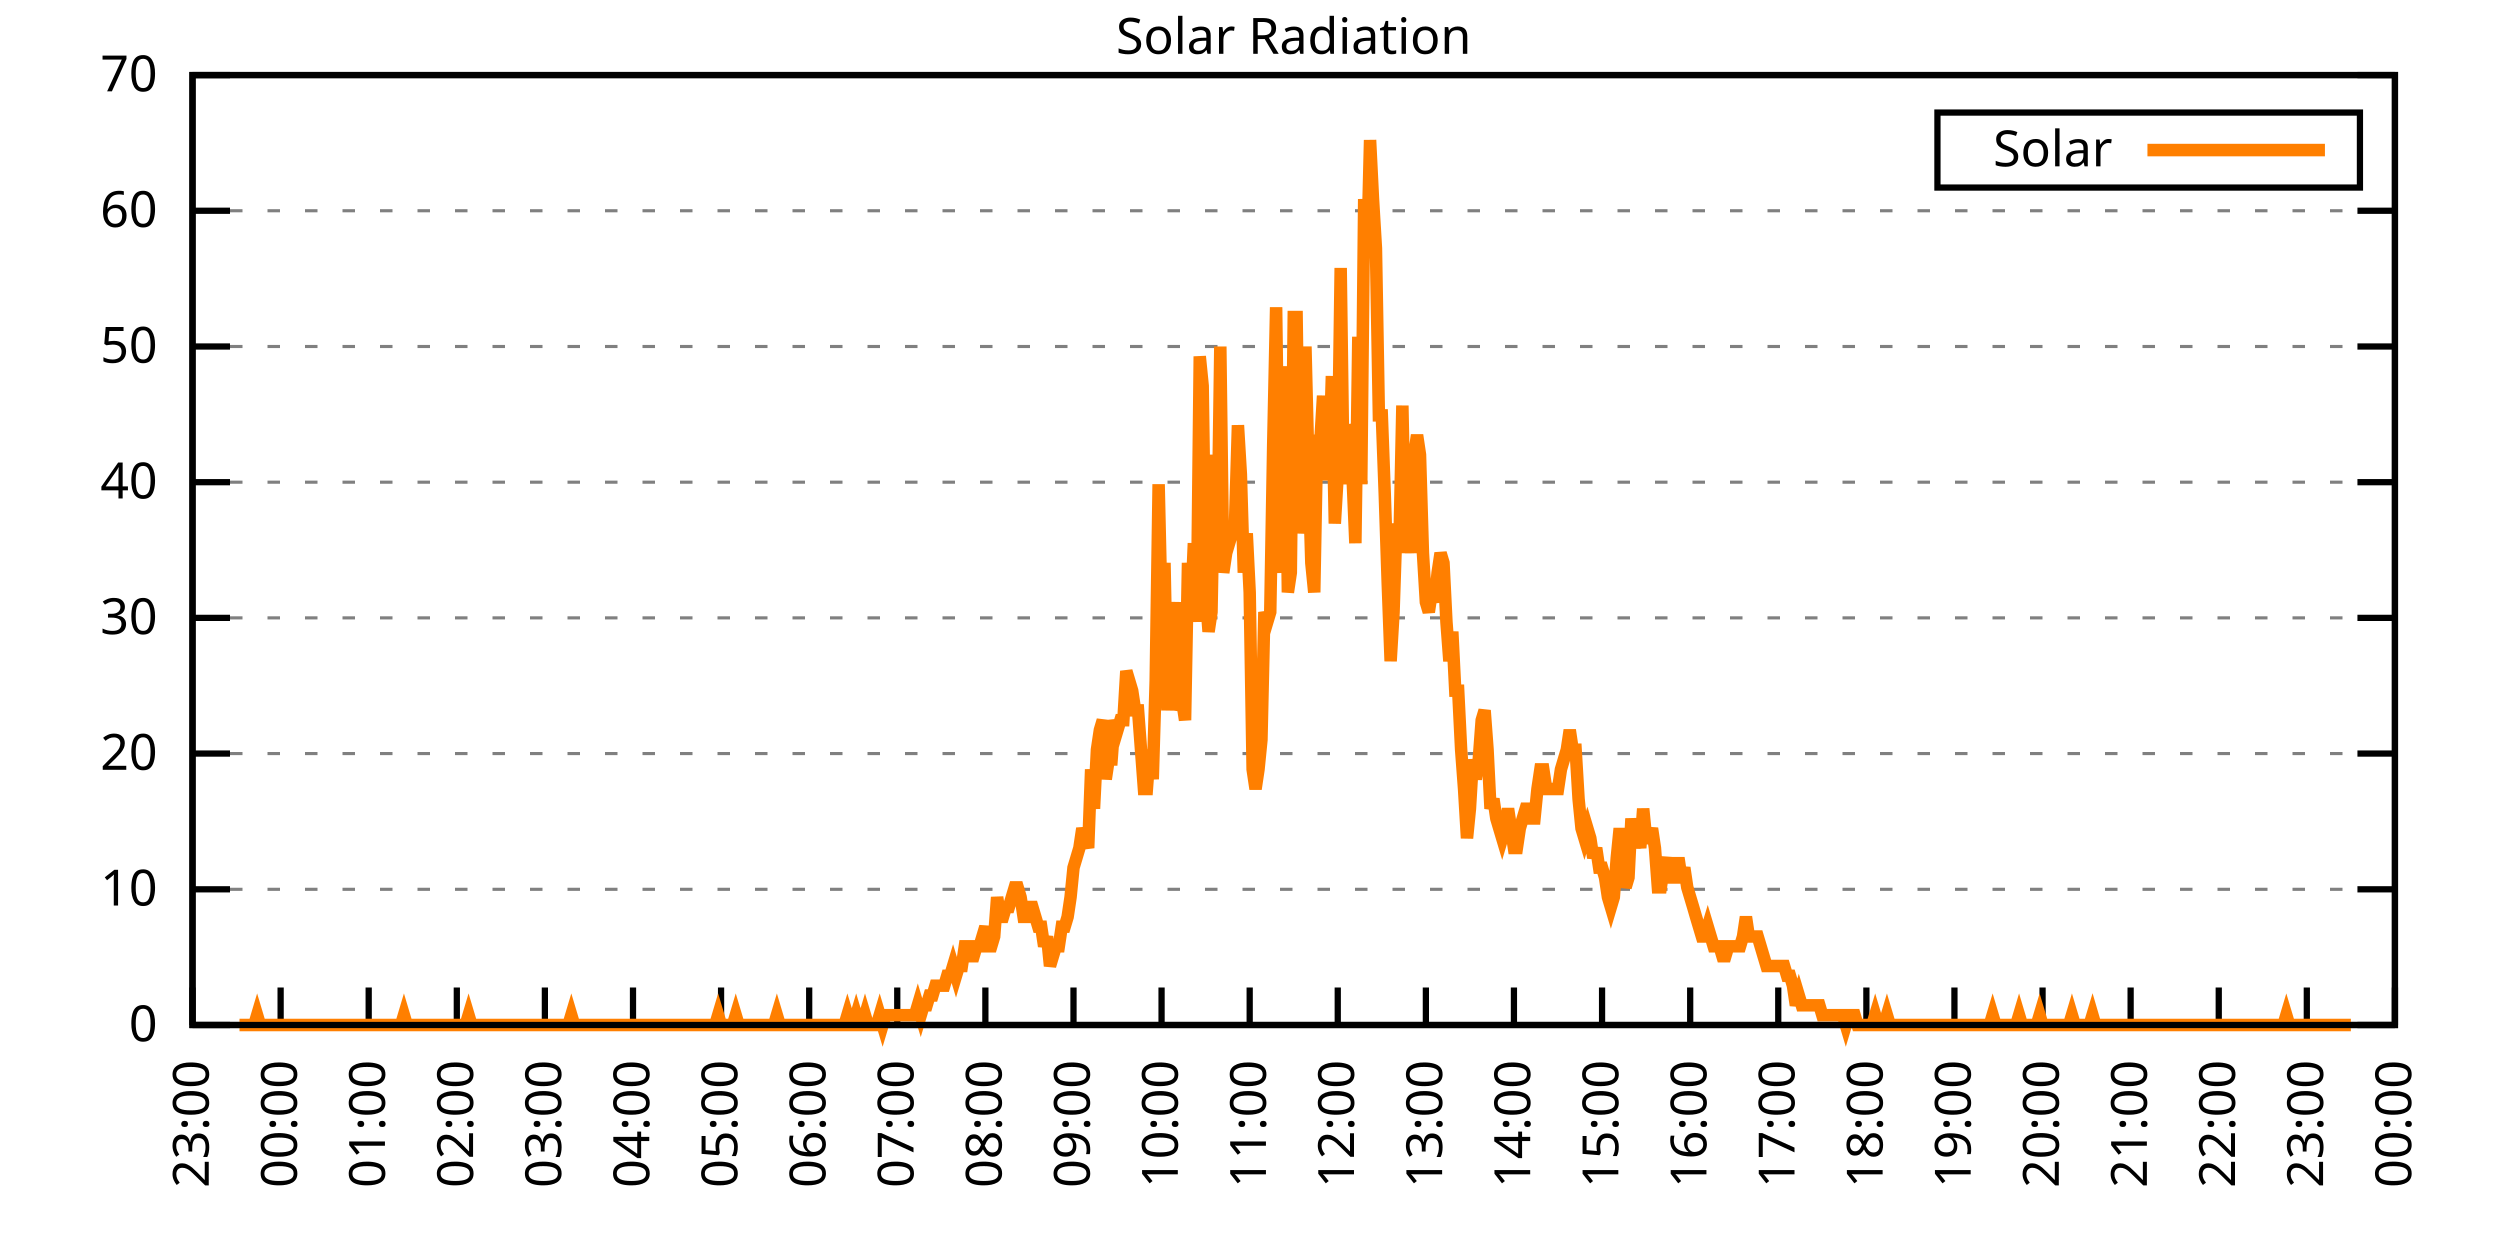
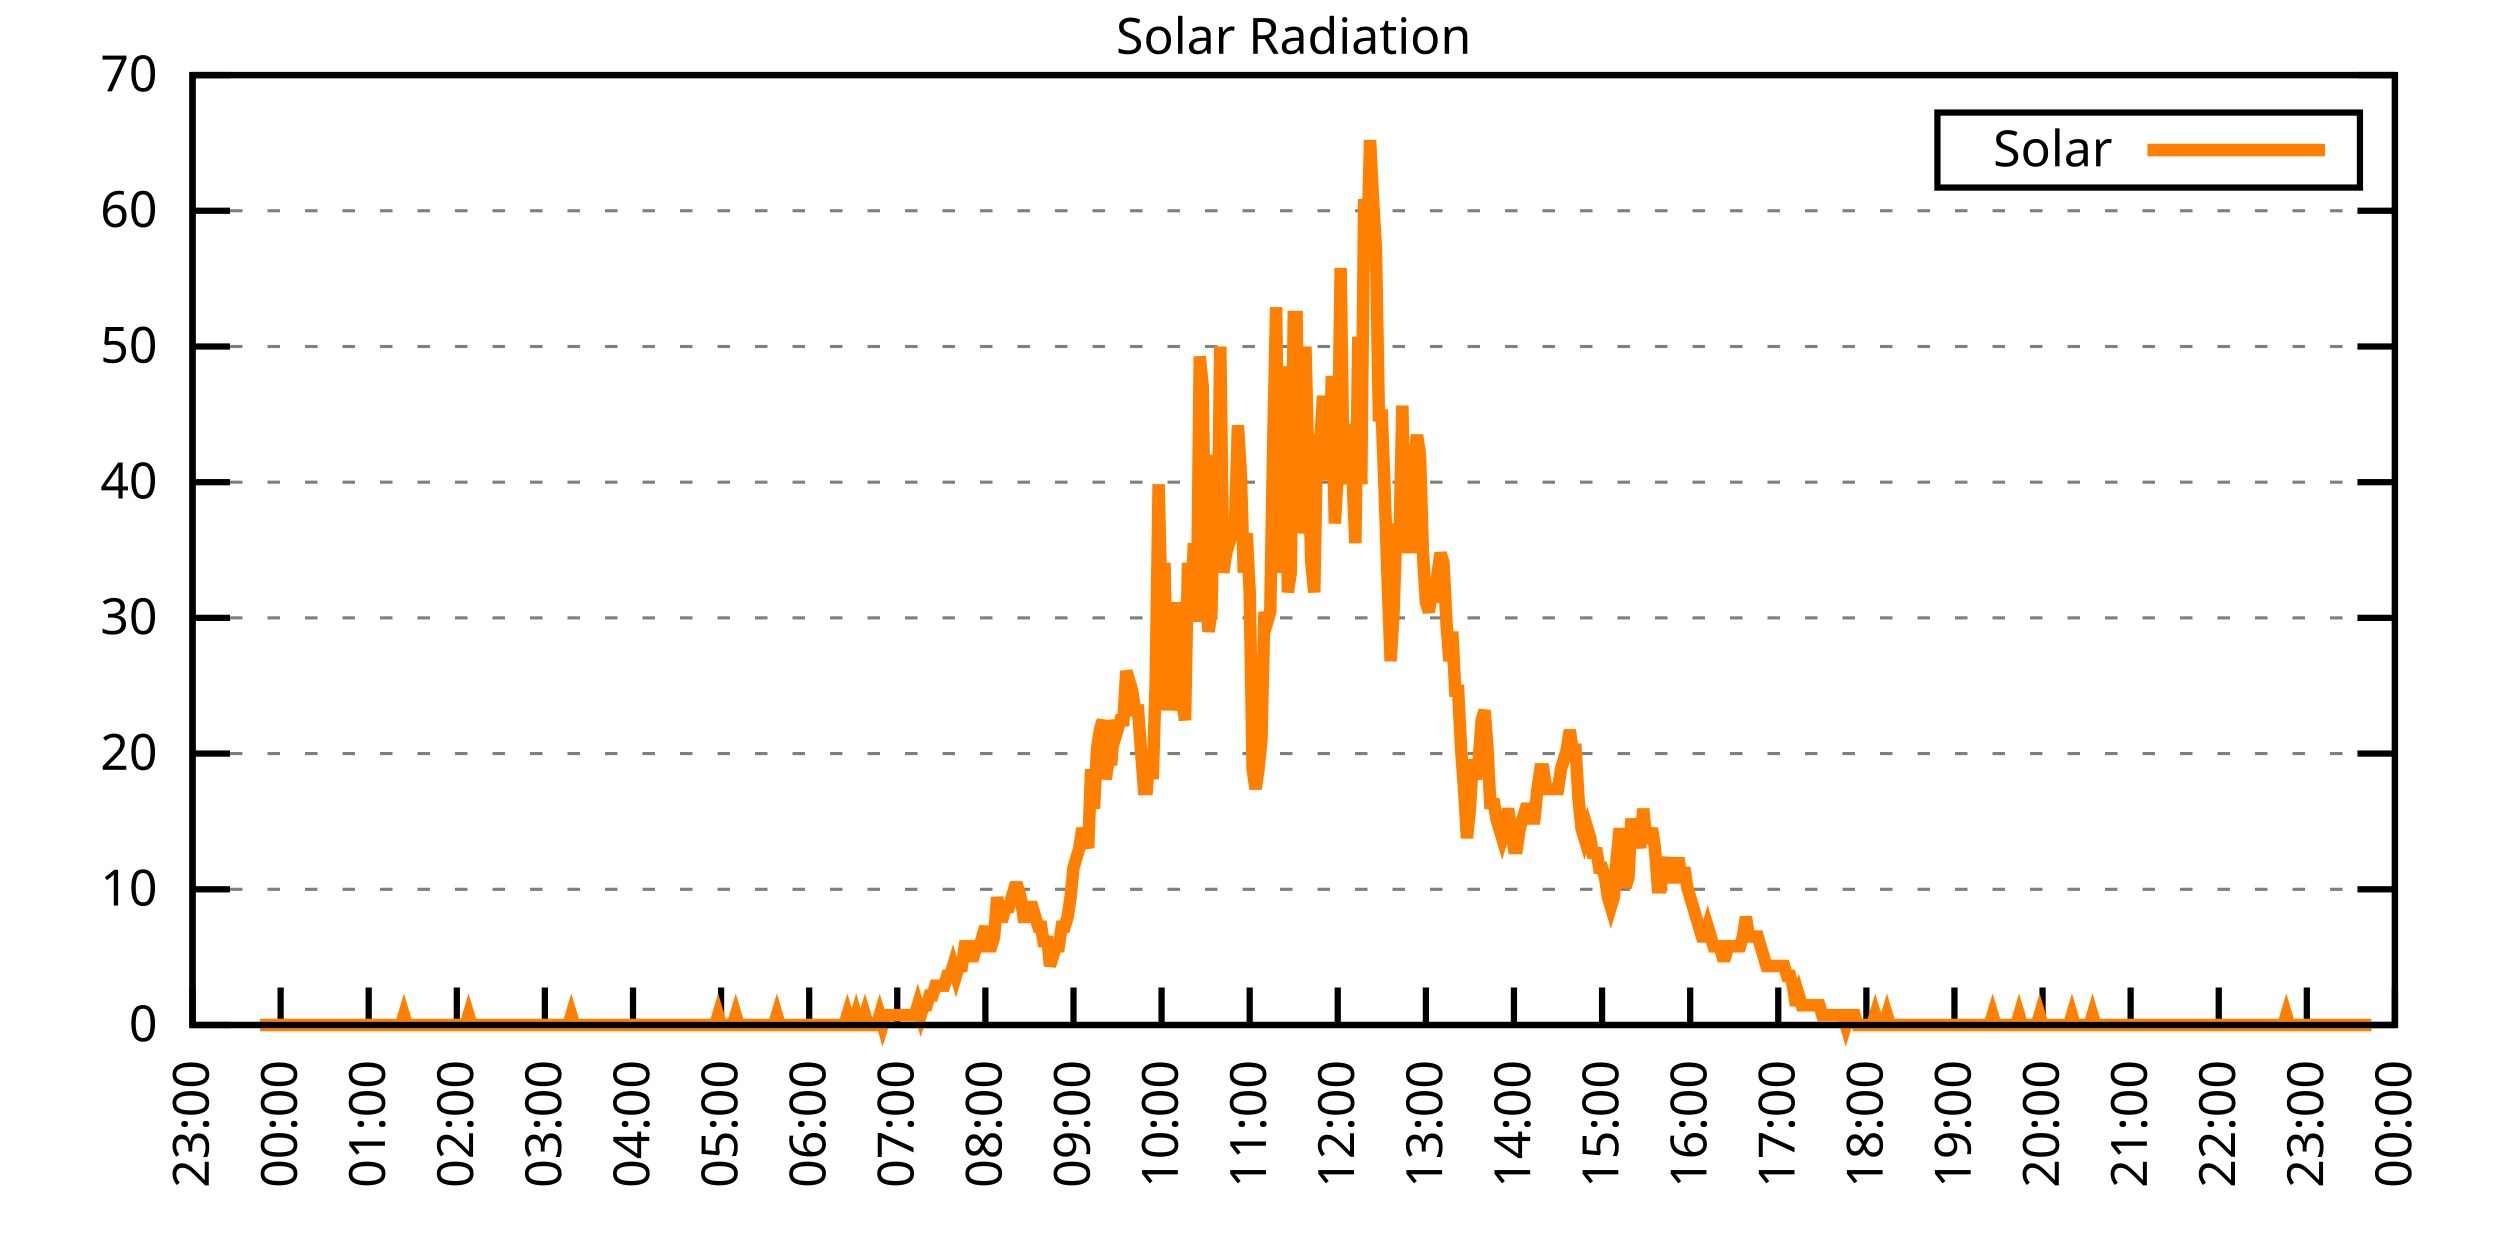
<svg xmlns="http://www.w3.org/2000/svg" xmlns:xlink="http://www.w3.org/1999/xlink" width="400" height="200" viewBox="0 0 400 200">
  <g id="gnuplot_canvas">
    <rect x="0" y="0" width="400" height="200" fill="none" />
    <defs>
      <circle id="gpDot" r="0.5" stroke-width="0.5" stroke="currentColor" />
      <path id="gpPt0" stroke-width="0.333" stroke="currentColor" d="M-1,0 h2 M0,-1 v2" />
      <path id="gpPt1" stroke-width="0.333" stroke="currentColor" d="M-1,-1 L1,1 M1,-1 L-1,1" />
      <path id="gpPt2" stroke-width="0.333" stroke="currentColor" d="M-1,0 L1,0 M0,-1 L0,1 M-1,-1 L1,1 M-1,1 L1,-1" />
      <rect id="gpPt3" stroke-width="0.333" stroke="currentColor" x="-1" y="-1" width="2" height="2" />
      <rect id="gpPt4" stroke-width="0.333" stroke="currentColor" fill="currentColor" x="-1" y="-1" width="2" height="2" />
      <circle id="gpPt5" stroke-width="0.333" stroke="currentColor" cx="0" cy="0" r="1" />
      <use xlink:href="#gpPt5" id="gpPt6" fill="currentColor" stroke="none" />
      <path id="gpPt7" stroke-width="0.333" stroke="currentColor" d="M0,-1.33 L-1.33,0.67 L1.33,0.67 z" />
      <use xlink:href="#gpPt7" id="gpPt8" fill="currentColor" stroke="none" />
      <use xlink:href="#gpPt7" id="gpPt9" stroke="currentColor" transform="rotate(180)" />
      <use xlink:href="#gpPt9" id="gpPt10" fill="currentColor" stroke="none" />
      <use xlink:href="#gpPt3" id="gpPt11" stroke="currentColor" transform="rotate(45)" />
      <use xlink:href="#gpPt11" id="gpPt12" fill="currentColor" stroke="none" />
      <path id="gpPt13" stroke-width="0.333" stroke="currentColor" d="M0,1.330 L1.265,0.411 L0.782,-1.067 L-0.782,-1.076 L-1.265,0.411 z" />
      <use xlink:href="#gpPt13" id="gpPt14" fill="currentColor" stroke="none" />
      <filter id="textbox" filterUnits="objectBoundingBox" x="0" y="0" height="1" width="1">
        <feFlood flood-color="white" flood-opacity="1" result="bgnd" />
        <feComposite in="SourceGraphic" in2="bgnd" operator="atop" />
      </filter>
      <filter id="greybox" filterUnits="objectBoundingBox" x="0" y="0" height="1" width="1">
        <feFlood flood-color="lightgrey" flood-opacity="1" result="grey" />
        <feComposite in="SourceGraphic" in2="grey" operator="atop" />
      </filter>
    </defs>
    <g fill="none" color="white" stroke="currentColor" stroke-width="1.00" stroke-linecap="butt" stroke-linejoin="miter">
</g>
    <g fill="none" color="black" stroke="currentColor" stroke-width="1.00" stroke-linecap="butt" stroke-linejoin="miter">
      <g stroke="none" shape-rendering="crispEdges">
        <polygon fill="rgb(255, 255, 255)" points="30.80,164.00 383.18,164.00 383.18,12.02 30.80,12.02 " />
      </g>
    </g>
    <g fill="none" color="black" stroke="currentColor" stroke-width="1.00" stroke-linecap="butt" stroke-linejoin="miter">
</g>
    <g fill="none" color="black" stroke="black" stroke-width="0.50" stroke-linecap="butt" stroke-linejoin="miter">
</g>
    <g fill="none" color="gray" stroke="currentColor" stroke-width="0.50" stroke-linecap="butt" stroke-linejoin="miter">
      <path stroke="gray" stroke-dasharray="2,4" class="gridline" d="M30.80,164.00 L383.19,164.00  " />
    </g>
    <g fill="none" color="gray" stroke="gray" stroke-width="1.00" stroke-linecap="butt" stroke-linejoin="miter">
</g>
    <g fill="none" color="black" stroke="currentColor" stroke-width="1.00" stroke-linecap="butt" stroke-linejoin="miter">
      <path stroke="black" d="M30.80,164.00 L36.80,164.00 M383.19,164.00 L377.19,164.00  " />
      <g transform="translate(25.20,166.60)" stroke="none" fill="black" font-family="Sans" font-size="8.00" text-anchor="end">
        <text>
          <tspan font-family="Sans"> 0</tspan>
        </text>
      </g>
    </g>
    <g fill="none" color="black" stroke="currentColor" stroke-width="1.00" stroke-linecap="butt" stroke-linejoin="miter">
</g>
    <g fill="none" color="black" stroke="black" stroke-width="0.50" stroke-linecap="butt" stroke-linejoin="miter">
</g>
    <g fill="none" color="gray" stroke="currentColor" stroke-width="0.50" stroke-linecap="butt" stroke-linejoin="miter">
      <path stroke="gray" stroke-dasharray="2,4" class="gridline" d="M30.80,142.29 L383.19,142.29  " />
    </g>
    <g fill="none" color="gray" stroke="gray" stroke-width="1.00" stroke-linecap="butt" stroke-linejoin="miter">
</g>
    <g fill="none" color="black" stroke="currentColor" stroke-width="1.00" stroke-linecap="butt" stroke-linejoin="miter">
      <path stroke="black" d="M30.80,142.29 L36.80,142.29 M383.19,142.29 L377.19,142.29  " />
      <g transform="translate(25.20,144.89)" stroke="none" fill="black" font-family="Sans" font-size="8.00" text-anchor="end">
        <text>
          <tspan font-family="Sans"> 10</tspan>
        </text>
      </g>
    </g>
    <g fill="none" color="black" stroke="currentColor" stroke-width="1.00" stroke-linecap="butt" stroke-linejoin="miter">
</g>
    <g fill="none" color="black" stroke="black" stroke-width="0.50" stroke-linecap="butt" stroke-linejoin="miter">
</g>
    <g fill="none" color="gray" stroke="currentColor" stroke-width="0.50" stroke-linecap="butt" stroke-linejoin="miter">
      <path stroke="gray" stroke-dasharray="2,4" class="gridline" d="M30.80,120.57 L383.19,120.57  " />
    </g>
    <g fill="none" color="gray" stroke="gray" stroke-width="1.00" stroke-linecap="butt" stroke-linejoin="miter">
</g>
    <g fill="none" color="black" stroke="currentColor" stroke-width="1.00" stroke-linecap="butt" stroke-linejoin="miter">
      <path stroke="black" d="M30.80,120.57 L36.80,120.57 M383.19,120.57 L377.19,120.57  " />
      <g transform="translate(25.20,123.17)" stroke="none" fill="black" font-family="Sans" font-size="8.00" text-anchor="end">
        <text>
          <tspan font-family="Sans"> 20</tspan>
        </text>
      </g>
    </g>
    <g fill="none" color="black" stroke="currentColor" stroke-width="1.00" stroke-linecap="butt" stroke-linejoin="miter">
</g>
    <g fill="none" color="black" stroke="black" stroke-width="0.50" stroke-linecap="butt" stroke-linejoin="miter">
</g>
    <g fill="none" color="gray" stroke="currentColor" stroke-width="0.50" stroke-linecap="butt" stroke-linejoin="miter">
      <path stroke="gray" stroke-dasharray="2,4" class="gridline" d="M30.80,98.86 L383.19,98.86  " />
    </g>
    <g fill="none" color="gray" stroke="gray" stroke-width="1.00" stroke-linecap="butt" stroke-linejoin="miter">
</g>
    <g fill="none" color="black" stroke="currentColor" stroke-width="1.00" stroke-linecap="butt" stroke-linejoin="miter">
      <path stroke="black" d="M30.80,98.86 L36.80,98.86 M383.19,98.86 L377.19,98.86  " />
      <g transform="translate(25.20,101.46)" stroke="none" fill="black" font-family="Sans" font-size="8.00" text-anchor="end">
        <text>
          <tspan font-family="Sans"> 30</tspan>
        </text>
      </g>
    </g>
    <g fill="none" color="black" stroke="currentColor" stroke-width="1.00" stroke-linecap="butt" stroke-linejoin="miter">
</g>
    <g fill="none" color="black" stroke="black" stroke-width="0.50" stroke-linecap="butt" stroke-linejoin="miter">
</g>
    <g fill="none" color="gray" stroke="currentColor" stroke-width="0.50" stroke-linecap="butt" stroke-linejoin="miter">
      <path stroke="gray" stroke-dasharray="2,4" class="gridline" d="M30.80,77.15 L383.19,77.15  " />
    </g>
    <g fill="none" color="gray" stroke="gray" stroke-width="1.00" stroke-linecap="butt" stroke-linejoin="miter">
</g>
    <g fill="none" color="black" stroke="currentColor" stroke-width="1.00" stroke-linecap="butt" stroke-linejoin="miter">
      <path stroke="black" d="M30.80,77.15 L36.80,77.15 M383.19,77.15 L377.19,77.15  " />
      <g transform="translate(25.20,79.75)" stroke="none" fill="black" font-family="Sans" font-size="8.00" text-anchor="end">
        <text>
          <tspan font-family="Sans"> 40</tspan>
        </text>
      </g>
    </g>
    <g fill="none" color="black" stroke="currentColor" stroke-width="1.00" stroke-linecap="butt" stroke-linejoin="miter">
</g>
    <g fill="none" color="black" stroke="black" stroke-width="0.50" stroke-linecap="butt" stroke-linejoin="miter">
</g>
    <g fill="none" color="gray" stroke="currentColor" stroke-width="0.50" stroke-linecap="butt" stroke-linejoin="miter">
      <path stroke="gray" stroke-dasharray="2,4" class="gridline" d="M30.80,55.44 L383.19,55.44  " />
    </g>
    <g fill="none" color="gray" stroke="gray" stroke-width="1.00" stroke-linecap="butt" stroke-linejoin="miter">
</g>
    <g fill="none" color="black" stroke="currentColor" stroke-width="1.00" stroke-linecap="butt" stroke-linejoin="miter">
      <path stroke="black" d="M30.80,55.44 L36.80,55.44 M383.19,55.44 L377.19,55.44  " />
      <g transform="translate(25.20,58.04)" stroke="none" fill="black" font-family="Sans" font-size="8.00" text-anchor="end">
        <text>
          <tspan font-family="Sans"> 50</tspan>
        </text>
      </g>
    </g>
    <g fill="none" color="black" stroke="currentColor" stroke-width="1.00" stroke-linecap="butt" stroke-linejoin="miter">
</g>
    <g fill="none" color="black" stroke="black" stroke-width="0.50" stroke-linecap="butt" stroke-linejoin="miter">
</g>
    <g fill="none" color="gray" stroke="currentColor" stroke-width="0.50" stroke-linecap="butt" stroke-linejoin="miter">
      <path stroke="gray" stroke-dasharray="2,4" class="gridline" d="M30.80,33.72 L383.19,33.72  " />
    </g>
    <g fill="none" color="gray" stroke="gray" stroke-width="1.00" stroke-linecap="butt" stroke-linejoin="miter">
</g>
    <g fill="none" color="black" stroke="currentColor" stroke-width="1.00" stroke-linecap="butt" stroke-linejoin="miter">
      <path stroke="black" d="M30.80,33.72 L36.80,33.72 M383.19,33.72 L377.19,33.72  " />
      <g transform="translate(25.20,36.32)" stroke="none" fill="black" font-family="Sans" font-size="8.00" text-anchor="end">
        <text>
          <tspan font-family="Sans"> 60</tspan>
        </text>
      </g>
    </g>
    <g fill="none" color="black" stroke="currentColor" stroke-width="1.00" stroke-linecap="butt" stroke-linejoin="miter">
</g>
    <g fill="none" color="black" stroke="black" stroke-width="0.50" stroke-linecap="butt" stroke-linejoin="miter">
</g>
    <g fill="none" color="gray" stroke="currentColor" stroke-width="0.50" stroke-linecap="butt" stroke-linejoin="miter">
      <path stroke="gray" stroke-dasharray="2,4" class="gridline" d="M30.80,12.01 L383.19,12.01  " />
    </g>
    <g fill="none" color="gray" stroke="gray" stroke-width="1.00" stroke-linecap="butt" stroke-linejoin="miter">
</g>
    <g fill="none" color="black" stroke="currentColor" stroke-width="1.00" stroke-linecap="butt" stroke-linejoin="miter">
      <path stroke="black" d="M30.80,12.01 L36.80,12.01 M383.19,12.01 L377.19,12.01  " />
      <g transform="translate(25.20,14.61)" stroke="none" fill="black" font-family="Sans" font-size="8.00" text-anchor="end">
        <text>
          <tspan font-family="Sans"> 70</tspan>
        </text>
      </g>
    </g>
    <g fill="none" color="black" stroke="currentColor" stroke-width="1.00" stroke-linecap="butt" stroke-linejoin="miter">
      <path stroke="black" d="M30.80,164.00 L30.80,158.00  " />
      <g transform="translate(33.40,169.60) rotate(270.00)" stroke="none" fill="black" font-family="Sans" font-size="8.00" text-anchor="end">
        <text>
          <tspan font-family="Sans">23:00</tspan>
        </text>
      </g>
    </g>
    <g fill="none" color="black" stroke="currentColor" stroke-width="1.00" stroke-linecap="butt" stroke-linejoin="miter">
      <path stroke="black" d="M44.90,164.00 L44.90,158.00  " />
      <g transform="translate(47.50,169.60) rotate(270.00)" stroke="none" fill="black" font-family="Sans" font-size="8.00" text-anchor="end">
        <text>
          <tspan font-family="Sans">00:00</tspan>
        </text>
      </g>
    </g>
    <g fill="none" color="black" stroke="currentColor" stroke-width="1.00" stroke-linecap="butt" stroke-linejoin="miter">
      <path stroke="black" d="M58.99,164.00 L58.99,158.00  " />
      <g transform="translate(61.59,169.60) rotate(270.00)" stroke="none" fill="black" font-family="Sans" font-size="8.00" text-anchor="end">
        <text>
          <tspan font-family="Sans">01:00</tspan>
        </text>
      </g>
    </g>
    <g fill="none" color="black" stroke="currentColor" stroke-width="1.00" stroke-linecap="butt" stroke-linejoin="miter">
      <path stroke="black" d="M73.09,164.00 L73.09,158.00  " />
      <g transform="translate(75.69,169.60) rotate(270.00)" stroke="none" fill="black" font-family="Sans" font-size="8.00" text-anchor="end">
        <text>
          <tspan font-family="Sans">02:00</tspan>
        </text>
      </g>
    </g>
    <g fill="none" color="black" stroke="currentColor" stroke-width="1.00" stroke-linecap="butt" stroke-linejoin="miter">
      <path stroke="black" d="M87.18,164.00 L87.18,158.00  " />
      <g transform="translate(89.78,169.60) rotate(270.00)" stroke="none" fill="black" font-family="Sans" font-size="8.00" text-anchor="end">
        <text>
          <tspan font-family="Sans">03:00</tspan>
        </text>
      </g>
    </g>
    <g fill="none" color="black" stroke="currentColor" stroke-width="1.00" stroke-linecap="butt" stroke-linejoin="miter">
      <path stroke="black" d="M101.28,164.00 L101.28,158.00  " />
      <g transform="translate(103.88,169.60) rotate(270.00)" stroke="none" fill="black" font-family="Sans" font-size="8.00" text-anchor="end">
        <text>
          <tspan font-family="Sans">04:00</tspan>
        </text>
      </g>
    </g>
    <g fill="none" color="black" stroke="currentColor" stroke-width="1.00" stroke-linecap="butt" stroke-linejoin="miter">
      <path stroke="black" d="M115.37,164.00 L115.37,158.00  " />
      <g transform="translate(117.97,169.60) rotate(270.00)" stroke="none" fill="black" font-family="Sans" font-size="8.00" text-anchor="end">
        <text>
          <tspan font-family="Sans">05:00</tspan>
        </text>
      </g>
    </g>
    <g fill="none" color="black" stroke="currentColor" stroke-width="1.00" stroke-linecap="butt" stroke-linejoin="miter">
      <path stroke="black" d="M129.47,164.00 L129.47,158.00  " />
      <g transform="translate(132.07,169.60) rotate(270.00)" stroke="none" fill="black" font-family="Sans" font-size="8.00" text-anchor="end">
        <text>
          <tspan font-family="Sans">06:00</tspan>
        </text>
      </g>
    </g>
    <g fill="none" color="black" stroke="currentColor" stroke-width="1.00" stroke-linecap="butt" stroke-linejoin="miter">
      <path stroke="black" d="M143.56,164.00 L143.56,158.00  " />
      <g transform="translate(146.16,169.60) rotate(270.00)" stroke="none" fill="black" font-family="Sans" font-size="8.00" text-anchor="end">
        <text>
          <tspan font-family="Sans">07:00</tspan>
        </text>
      </g>
    </g>
    <g fill="none" color="black" stroke="currentColor" stroke-width="1.00" stroke-linecap="butt" stroke-linejoin="miter">
      <path stroke="black" d="M157.66,164.00 L157.66,158.00  " />
      <g transform="translate(160.26,169.60) rotate(270.00)" stroke="none" fill="black" font-family="Sans" font-size="8.00" text-anchor="end">
        <text>
          <tspan font-family="Sans">08:00</tspan>
        </text>
      </g>
    </g>
    <g fill="none" color="black" stroke="currentColor" stroke-width="1.00" stroke-linecap="butt" stroke-linejoin="miter">
      <path stroke="black" d="M171.76,164.00 L171.76,158.00  " />
      <g transform="translate(174.36,169.60) rotate(270.00)" stroke="none" fill="black" font-family="Sans" font-size="8.00" text-anchor="end">
        <text>
          <tspan font-family="Sans">09:00</tspan>
        </text>
      </g>
    </g>
    <g fill="none" color="black" stroke="currentColor" stroke-width="1.00" stroke-linecap="butt" stroke-linejoin="miter">
      <path stroke="black" d="M185.85,164.00 L185.85,158.00  " />
      <g transform="translate(188.45,169.60) rotate(270.00)" stroke="none" fill="black" font-family="Sans" font-size="8.00" text-anchor="end">
        <text>
          <tspan font-family="Sans">10:00</tspan>
        </text>
      </g>
    </g>
    <g fill="none" color="black" stroke="currentColor" stroke-width="1.00" stroke-linecap="butt" stroke-linejoin="miter">
      <path stroke="black" d="M199.95,164.00 L199.95,158.00  " />
      <g transform="translate(202.55,169.60) rotate(270.00)" stroke="none" fill="black" font-family="Sans" font-size="8.00" text-anchor="end">
        <text>
          <tspan font-family="Sans">11:00</tspan>
        </text>
      </g>
    </g>
    <g fill="none" color="black" stroke="currentColor" stroke-width="1.00" stroke-linecap="butt" stroke-linejoin="miter">
      <path stroke="black" d="M214.04,164.00 L214.04,158.00  " />
      <g transform="translate(216.64,169.60) rotate(270.00)" stroke="none" fill="black" font-family="Sans" font-size="8.00" text-anchor="end">
        <text>
          <tspan font-family="Sans">12:00</tspan>
        </text>
      </g>
    </g>
    <g fill="none" color="black" stroke="currentColor" stroke-width="1.00" stroke-linecap="butt" stroke-linejoin="miter">
      <path stroke="black" d="M228.14,164.00 L228.14,158.00  " />
      <g transform="translate(230.74,169.60) rotate(270.00)" stroke="none" fill="black" font-family="Sans" font-size="8.00" text-anchor="end">
        <text>
          <tspan font-family="Sans">13:00</tspan>
        </text>
      </g>
    </g>
    <g fill="none" color="black" stroke="currentColor" stroke-width="1.00" stroke-linecap="butt" stroke-linejoin="miter">
      <path stroke="black" d="M242.23,164.00 L242.23,158.00  " />
      <g transform="translate(244.83,169.60) rotate(270.00)" stroke="none" fill="black" font-family="Sans" font-size="8.00" text-anchor="end">
        <text>
          <tspan font-family="Sans">14:00</tspan>
        </text>
      </g>
    </g>
    <g fill="none" color="black" stroke="currentColor" stroke-width="1.00" stroke-linecap="butt" stroke-linejoin="miter">
      <path stroke="black" d="M256.33,164.00 L256.33,158.00  " />
      <g transform="translate(258.93,169.60) rotate(270.00)" stroke="none" fill="black" font-family="Sans" font-size="8.00" text-anchor="end">
        <text>
          <tspan font-family="Sans">15:00</tspan>
        </text>
      </g>
    </g>
    <g fill="none" color="black" stroke="currentColor" stroke-width="1.00" stroke-linecap="butt" stroke-linejoin="miter">
      <path stroke="black" d="M270.43,164.00 L270.43,158.00  " />
      <g transform="translate(273.03,169.60) rotate(270.00)" stroke="none" fill="black" font-family="Sans" font-size="8.00" text-anchor="end">
        <text>
          <tspan font-family="Sans">16:00</tspan>
        </text>
      </g>
    </g>
    <g fill="none" color="black" stroke="currentColor" stroke-width="1.00" stroke-linecap="butt" stroke-linejoin="miter">
      <path stroke="black" d="M284.52,164.00 L284.52,158.00  " />
      <g transform="translate(287.12,169.60) rotate(270.00)" stroke="none" fill="black" font-family="Sans" font-size="8.00" text-anchor="end">
        <text>
          <tspan font-family="Sans">17:00</tspan>
        </text>
      </g>
    </g>
    <g fill="none" color="black" stroke="currentColor" stroke-width="1.00" stroke-linecap="butt" stroke-linejoin="miter">
      <path stroke="black" d="M298.62,164.00 L298.62,158.00  " />
      <g transform="translate(301.22,169.60) rotate(270.00)" stroke="none" fill="black" font-family="Sans" font-size="8.00" text-anchor="end">
        <text>
          <tspan font-family="Sans">18:00</tspan>
        </text>
      </g>
    </g>
    <g fill="none" color="black" stroke="currentColor" stroke-width="1.00" stroke-linecap="butt" stroke-linejoin="miter">
      <path stroke="black" d="M312.71,164.00 L312.71,158.00  " />
      <g transform="translate(315.31,169.60) rotate(270.00)" stroke="none" fill="black" font-family="Sans" font-size="8.00" text-anchor="end">
        <text>
          <tspan font-family="Sans">19:00</tspan>
        </text>
      </g>
    </g>
    <g fill="none" color="black" stroke="currentColor" stroke-width="1.00" stroke-linecap="butt" stroke-linejoin="miter">
      <path stroke="black" d="M326.81,164.00 L326.81,158.00  " />
      <g transform="translate(329.41,169.60) rotate(270.00)" stroke="none" fill="black" font-family="Sans" font-size="8.00" text-anchor="end">
        <text>
          <tspan font-family="Sans">20:00</tspan>
        </text>
      </g>
    </g>
    <g fill="none" color="black" stroke="currentColor" stroke-width="1.00" stroke-linecap="butt" stroke-linejoin="miter">
      <path stroke="black" d="M340.90,164.00 L340.90,158.00  " />
      <g transform="translate(343.50,169.60) rotate(270.00)" stroke="none" fill="black" font-family="Sans" font-size="8.00" text-anchor="end">
        <text>
          <tspan font-family="Sans">21:00</tspan>
        </text>
      </g>
    </g>
    <g fill="none" color="black" stroke="currentColor" stroke-width="1.00" stroke-linecap="butt" stroke-linejoin="miter">
      <path stroke="black" d="M355.00,164.00 L355.00,158.00  " />
      <g transform="translate(357.60,169.60) rotate(270.00)" stroke="none" fill="black" font-family="Sans" font-size="8.00" text-anchor="end">
        <text>
          <tspan font-family="Sans">22:00</tspan>
        </text>
      </g>
    </g>
    <g fill="none" color="black" stroke="currentColor" stroke-width="1.00" stroke-linecap="butt" stroke-linejoin="miter">
      <path stroke="black" d="M369.09,164.00 L369.09,158.00  " />
      <g transform="translate(371.69,169.60) rotate(270.00)" stroke="none" fill="black" font-family="Sans" font-size="8.00" text-anchor="end">
        <text>
          <tspan font-family="Sans">23:00</tspan>
        </text>
      </g>
    </g>
    <g fill="none" color="black" stroke="currentColor" stroke-width="1.00" stroke-linecap="butt" stroke-linejoin="miter">
      <path stroke="black" d="M383.19,164.00 L383.19,158.00  " />
      <g transform="translate(385.79,169.60) rotate(270.00)" stroke="none" fill="black" font-family="Sans" font-size="8.00" text-anchor="end">
        <text>
          <tspan font-family="Sans">00:00</tspan>
        </text>
      </g>
    </g>
    <g fill="none" color="black" stroke="currentColor" stroke-width="1.00" stroke-linecap="butt" stroke-linejoin="miter">
</g>
    <g fill="none" color="black" stroke="currentColor" stroke-width="1.00" stroke-linecap="butt" stroke-linejoin="miter">
      <path stroke="black" d="M30.80,12.01 L30.80,164.00 L383.19,164.00 L383.19,12.01 L30.80,12.01 Z  " />
    </g>
    <g fill="none" color="black" stroke="currentColor" stroke-width="1.00" stroke-linecap="butt" stroke-linejoin="miter">
</g>
    <g fill="none" color="black" stroke="currentColor" stroke-width="1.00" stroke-linecap="butt" stroke-linejoin="miter">
      <path stroke="black" d="M309.99,30.01 L309.99,18.01 L377.59,18.01 L377.59,30.01 L309.99,30.01 Z  " />
    </g>
    <g id="Solar_Radiation_plot_1">
      <g fill="none" color="white" stroke="black" stroke-width="2.00" stroke-linecap="butt" stroke-linejoin="miter">
</g>
      <g fill="none" color="black" stroke="currentColor" stroke-width="2.00" stroke-linecap="butt" stroke-linejoin="miter">
        <g transform="translate(337.99,26.61)" stroke="none" fill="black" font-family="Sans" font-size="8.00" text-anchor="end">
          <text>
            <tspan font-family="Sans">Solar</tspan>
          </text>
        </g>
      </g>
      <g fill="none" color="black" stroke="currentColor" stroke-width="2.00" stroke-linecap="butt" stroke-linejoin="miter">
-         <path stroke="rgb(255, 127,   0)" d="M343.59,24.01 L371.99,24.01 M38.32,164.00 L38.79,164.00 L39.26,164.00 L39.73,164.00 L40.20,164.00 L40.67,164.00   L41.14,162.43 L41.61,164.00 L42.08,164.00 L42.55,164.00 L43.02,164.00 L43.49,164.00 L43.96,164.00 L44.43,164.00   L44.90,164.00 L45.37,164.00 L45.84,164.00 L46.31,164.00 L46.78,164.00 L47.24,164.00 L47.71,164.00 L48.18,164.00   L48.65,164.00 L49.12,164.00 L49.59,164.00 L50.06,164.00 L50.53,164.00 L51.00,164.00 L51.47,164.00 L51.94,164.00   L52.41,164.00 L52.88,164.00 L53.35,164.00 L53.82,164.00 L54.29,164.00 L54.76,164.00 L55.23,164.00 L55.70,164.00   L56.17,164.00 L56.64,164.00 L57.11,164.00 L57.58,164.00 L58.05,164.00 L58.52,164.00 L58.99,164.00 L59.46,164.00   L59.93,164.00 L60.40,164.00 L60.87,164.00 L61.34,164.00 L61.81,164.00 L62.28,164.00 L62.75,164.00 L63.22,164.00   L63.69,164.00 L64.16,164.00 L64.63,162.43 L65.10,164.00 L65.57,164.00 L66.04,164.00 L66.51,164.00 L66.98,164.00   L67.45,164.00 L67.92,164.00 L68.39,164.00 L68.86,164.00 L69.33,164.00 L69.80,164.00 L70.27,164.00 L70.74,164.00   L71.21,164.00 L71.68,164.00 L72.15,164.00 L72.62,164.00 L73.09,164.00 L73.56,164.00 L74.03,164.00 L74.50,164.00   L74.97,162.43 L75.44,164.00 L75.91,164.00 L76.38,164.00 L76.85,164.00 L77.32,164.00 L77.79,164.00 L78.26,164.00   L78.73,164.00 L79.19,164.00 L79.66,164.00 L80.13,164.00 L80.60,164.00 L81.07,164.00 L81.54,164.00 L82.01,164.00   L82.48,164.00 L82.95,164.00 L83.42,164.00 L83.89,164.00 L84.36,164.00 L84.83,164.00 L85.30,164.00 L85.77,164.00   L86.24,164.00 L86.71,164.00 L87.18,164.00 L87.65,164.00 L88.12,164.00 L88.59,164.00 L89.06,164.00 L89.53,164.00   L90.00,164.00 L90.47,164.00 L90.94,164.00 L91.41,162.43 L91.88,164.00 L92.35,164.00 L92.82,164.00 L93.29,164.00   L93.76,164.00 L94.23,164.00 L94.70,164.00 L95.17,164.00 L95.64,164.00 L96.11,164.00 L96.58,164.00 L97.05,164.00   L97.52,164.00 L97.99,164.00 L98.46,164.00 L98.93,164.00 L99.40,164.00 L99.87,164.00 L100.34,164.00 L100.81,164.00   L101.28,164.00 L101.75,164.00 L102.22,164.00 L102.69,164.00 L103.16,164.00 L103.63,164.00 L104.10,164.00 L104.57,164.00   L105.04,164.00 L105.51,164.00 L105.98,164.00 L106.45,164.00 L106.92,164.00 L107.39,164.00 L107.86,164.00 L108.33,164.00   L108.80,164.00 L109.27,164.00 L109.74,164.00 L110.21,164.00 L110.68,164.00 L111.14,164.00 L111.61,164.00 L112.08,164.00   L112.55,164.00 L113.02,164.00 L113.49,164.00 L113.96,164.00 L114.43,164.00 L114.90,162.43 L115.37,164.00 L115.84,164.00   L116.31,164.00 L116.78,164.00 L117.25,164.00 L117.72,162.43 L118.19,164.00 L118.66,164.00 L119.13,164.00 L119.60,164.00   L120.07,164.00 L120.54,164.00 L121.01,164.00 L121.48,164.00 L121.95,164.00 L122.42,164.00 L122.89,164.00 L123.36,164.00   L123.83,164.00 L124.30,162.43 L124.77,164.00 L125.24,164.00 L125.71,164.00 L126.18,164.00 L126.65,164.00 L127.12,164.00   L127.59,164.00 L128.06,164.00 L128.53,164.00 L129.00,164.00 L129.47,164.00 L129.94,164.00 L130.41,164.00 L130.88,164.00   L131.35,164.00 L131.82,164.00 L132.29,164.00 L132.76,164.00 L133.23,164.00 L133.70,164.00 L134.17,164.00 L134.64,164.00   L135.11,164.00 L135.58,162.43 L136.05,164.00 L136.52,164.00 L136.99,162.43 L137.46,164.00 L137.93,164.00 L138.40,162.43   L138.87,164.00 L139.34,164.00 L139.81,164.00 L140.28,164.00 L140.75,162.43 L141.22,164.00 L141.69,162.43 L142.16,162.43   L142.63,162.43 L143.09,162.43 L143.56,162.43 L144.03,162.43 L144.50,162.43 L144.97,162.43 L145.44,162.43 L145.91,162.43   L146.38,162.43 L146.85,160.85 L147.32,162.43 L147.79,160.85 L148.26,160.85 L148.73,159.28 L149.20,159.28 L149.67,157.71   L150.14,157.71 L150.61,157.71 L151.08,157.71 L151.55,156.13 L152.02,156.13 L152.49,154.56 L152.96,156.13 L153.43,154.56   L153.90,154.56 L154.37,151.41 L154.84,151.41 L155.31,152.99 L155.78,152.99 L156.25,151.41 L156.72,151.41 L157.19,149.84   L157.66,148.27 L158.13,151.41 L158.60,151.41 L159.07,149.84 L159.54,143.55 L160.01,146.70 L160.48,146.70 L160.95,145.12   L161.42,145.12 L161.89,143.55 L162.36,141.98 L162.83,141.98 L163.30,143.55 L163.77,146.70 L164.24,146.70 L164.71,145.12   L165.18,145.12 L165.65,146.70 L166.12,148.27 L166.59,148.27 L167.06,151.41 L167.53,149.84 L168.00,154.56 L168.47,152.99   L168.94,151.41 L169.41,151.41 L169.88,148.27 L170.35,148.27 L170.82,146.70 L171.29,143.55 L171.76,138.83 L172.23,137.26   L172.70,135.68 L173.17,132.54 L173.64,134.11 L174.11,135.68 L174.58,123.10 L175.04,129.39 L175.51,119.95 L175.98,116.80   L176.45,115.23 L176.92,124.67 L177.39,121.52 L177.86,121.52 L178.33,115.23 L178.80,116.80 L179.27,115.23 L179.74,115.23   L180.21,107.37 L180.68,108.94 L181.15,110.51 L181.62,113.66 L182.09,113.66 L182.56,119.95 L183.03,126.24 L183.50,126.24   L183.97,119.95 L184.44,124.67 L184.91,108.94 L185.38,77.48 L185.85,97.93 L186.32,90.06 L186.79,113.66 L187.26,104.22   L187.73,104.22 L188.20,96.35 L188.67,113.66 L189.14,112.09 L189.61,115.23 L190.08,90.06 L190.55,97.93 L191.02,86.91   L191.49,99.50 L191.96,57.02 L192.43,61.74 L192.90,94.78 L193.37,101.07 L193.84,97.93 L194.31,72.76 L194.78,88.49   L195.25,55.45 L195.72,91.63 L196.19,88.49 L196.66,83.77 L197.13,85.34 L197.60,83.77 L198.07,68.04 L198.54,75.90   L199.01,91.63 L199.48,85.34 L199.95,94.78 L200.42,123.10 L200.89,126.24 L201.36,123.10 L201.83,118.38 L202.30,97.93   L202.77,99.50 L203.24,97.93 L203.71,71.18 L204.18,49.16 L204.65,85.34 L205.12,91.63 L205.59,58.60 L206.06,94.78   L206.53,91.63 L207.00,50.73 L207.46,50.73 L207.93,85.34 L208.40,79.05 L208.87,55.45 L209.34,74.33 L209.81,90.06   L210.28,94.78 L210.75,69.61 L211.22,71.18 L211.69,63.32 L212.16,75.90 L212.63,75.90 L213.10,60.17 L213.57,83.77   L214.04,75.90 L214.51,42.87 L214.98,77.48 L215.45,68.04 L215.92,69.61 L216.39,75.90 L216.86,86.91 L217.33,53.88   L217.80,77.48 L218.27,31.85 L218.74,41.29 L219.21,22.41 L219.68,31.85 L220.15,39.72 L220.62,66.46 L221.09,66.46   L221.56,79.05 L222.03,93.21 L222.50,105.79 L222.97,97.93 L223.44,83.77 L223.91,86.91 L224.38,64.89 L224.85,88.49   L225.32,80.62 L225.79,88.49 L226.26,72.76 L226.73,69.61 L227.20,72.76 L227.67,88.49 L228.14,96.35 L228.61,97.93   L229.08,94.78 L229.55,96.35 L230.02,91.63 L230.49,88.49 L230.96,90.06 L231.43,99.50 L231.90,105.79 L232.37,101.07   L232.84,110.51 L233.31,110.51 L233.78,119.95 L234.25,126.24 L234.72,134.11 L235.19,129.39 L235.66,121.52 L236.13,124.67   L236.60,121.52 L237.07,115.23 L237.54,113.66 L238.01,119.95 L238.48,129.39 L238.95,127.82 L239.41,130.96 L239.88,132.54   L240.35,134.11 L240.82,132.54 L241.29,129.39 L241.76,132.54 L242.23,135.68 L242.70,135.68 L243.17,132.54 L243.64,130.96   L244.11,129.39 L244.58,129.39 L245.05,130.96 L245.52,130.96 L245.99,126.24 L246.46,123.10 L246.93,123.10 L247.40,126.24   L247.87,126.24 L248.34,126.24 L248.81,126.24 L249.28,126.24 L249.75,123.10 L250.22,121.52 L250.69,119.95 L251.16,116.80   L251.63,119.95 L252.10,119.95 L252.57,127.82 L253.04,132.54 L253.51,134.11 L253.98,132.54 L254.45,134.11 L254.92,137.26   L255.39,135.68 L255.86,138.83 L256.33,138.83 L256.80,140.40 L257.27,143.55 L257.74,145.12 L258.21,143.55 L258.68,137.26   L259.15,132.54 L259.62,137.26 L260.09,141.98 L260.56,140.40 L261.03,130.96 L261.50,135.68 L261.97,132.54 L262.44,135.68   L262.91,129.39 L263.38,134.11 L263.85,134.11 L264.32,132.54 L264.79,135.68 L265.26,141.98 L265.73,141.98 L266.20,138.83   L266.67,137.26 L267.14,140.40 L267.61,140.40 L268.08,140.40 L268.55,137.26 L269.02,140.40 L269.49,138.83 L269.96,141.98   L270.43,143.55 L270.90,145.12 L271.36,146.70 L271.83,148.27 L272.30,149.84 L272.77,149.84 L273.24,148.27 L273.71,149.84   L274.18,151.41 L274.65,151.41 L275.12,151.41 L275.59,152.99 L276.06,152.99 L276.53,151.41 L277.00,151.41 L277.47,151.41   L277.94,151.41 L278.41,151.41 L278.88,149.84 L279.35,146.70 L279.82,149.84 L280.29,149.84 L280.76,149.84 L281.23,149.84   L281.70,151.41 L282.17,152.99 L282.64,154.56 L283.11,154.56 L283.58,154.56 L284.05,154.56 L284.52,154.56 L284.99,154.56   L285.46,154.56 L285.93,156.13 L286.40,156.13 L286.87,157.71 L287.34,160.85 L287.81,159.28 L288.28,160.85 L288.75,160.85   L289.22,160.85 L289.69,160.85 L290.16,160.85 L290.63,160.85 L291.10,160.85 L291.57,162.43 L292.04,162.43 L292.51,162.43   L292.98,162.43 L293.45,162.43 L293.92,162.43 L294.39,162.43 L294.86,162.43 L295.33,164.00 L295.80,162.43 L296.27,162.43   L296.74,162.43 L297.21,164.00 L297.68,164.00 L298.15,164.00 L298.62,164.00 L299.09,164.00 L299.56,164.00 L300.03,162.43   L300.50,164.00 L300.97,164.00 L301.44,164.00 L301.91,162.43 L302.38,164.00 L302.85,164.00 L303.31,164.00 L303.78,164.00   L304.25,164.00 L304.72,164.00 L305.19,164.00 L305.66,164.00 L306.13,164.00 L306.60,164.00 L307.07,164.00 L307.54,164.00   L308.01,164.00 L308.48,164.00 L308.95,164.00 L309.42,164.00 L309.89,164.00 L310.36,164.00 L310.83,164.00 L311.30,164.00   L311.77,164.00 L312.24,164.00 L312.71,164.00 L313.18,164.00 L313.65,164.00 L314.12,164.00 L314.59,164.00 L315.06,164.00   L315.53,164.00 L316.00,164.00 L316.47,164.00 L316.94,164.00 L317.41,164.00 L317.88,164.00 L318.35,164.00 L318.82,162.43   L319.29,164.00 L319.76,164.00 L320.23,164.00 L320.70,164.00 L321.17,164.00 L321.64,164.00 L322.11,164.00 L322.58,164.00   L323.05,162.43 L323.52,164.00 L323.99,164.00 L324.46,164.00 L324.93,164.00 L325.40,164.00 L325.87,164.00 L326.34,162.43   L326.81,164.00 L327.28,164.00 L327.75,164.00 L328.22,164.00 L328.69,164.00 L329.16,164.00 L329.63,164.00 L330.10,164.00   L330.57,164.00 L331.04,164.00 L331.51,162.43 L331.98,164.00 L332.45,164.00 L332.92,164.00 L333.39,164.00 L333.86,164.00   L334.33,164.00 L334.80,162.43 L335.26,164.00 L335.73,164.00 L336.20,164.00 L336.67,164.00 L337.14,164.00 L337.61,164.00   L338.08,164.00 L338.55,164.00 L339.02,164.00 L339.49,164.00 L339.96,164.00 L340.43,164.00 L340.90,164.00 L341.37,164.00   L341.84,164.00 L342.31,164.00 L342.78,164.00 L343.25,164.00 L343.72,164.00 L344.19,164.00 L344.66,164.00 L345.13,164.00   L345.60,164.00 L346.07,164.00 L346.54,164.00 L347.01,164.00 L347.48,164.00 L347.95,164.00 L348.42,164.00 L348.89,164.00   L349.36,164.00 L349.83,164.00 L350.30,164.00 L350.77,164.00 L351.24,164.00 L351.71,164.00 L352.18,164.00 L352.65,164.00   L353.12,164.00 L353.59,164.00 L354.06,164.00 L354.53,164.00 L355.00,164.00 L355.47,164.00 L355.94,164.00 L356.41,164.00   L356.88,164.00 L357.35,164.00 L357.82,164.00 L358.29,164.00 L358.76,164.00 L359.23,164.00 L359.70,164.00 L360.17,164.00   L360.64,164.00 L361.11,164.00 L361.58,164.00 L362.05,164.00 L362.52,164.00 L362.99,164.00 L363.46,164.00 L363.93,164.00   L364.40,164.00 L364.87,164.00 L365.34,164.00 L365.81,162.43 L366.28,164.00 L366.75,164.00 L367.21,164.00 L367.68,164.00   L368.15,164.00 L368.62,164.00 L369.09,164.00 L369.56,164.00 L370.03,164.00 L370.50,164.00 L370.97,164.00 L371.44,164.00   L371.91,164.00 L372.38,164.00 L372.85,164.00 L373.32,164.00 L373.79,164.00 L374.26,164.00 L374.73,164.00 L375.20,164.00   L375.67,164.00 L376.14,164.00  " />
+         <path stroke="rgb(255, 127,   0)" d="M343.59,24.01 L371.99,24.01 M41.61,164.00 L42.08,164.00 L42.55,164.00 L43.02,164.00 L43.49,164.00 L43.96,164.00   L44.43,164.00 L44.90,164.00 L45.37,164.00 L45.84,164.00 L46.31,164.00 L46.78,164.00 L47.24,164.00 L47.71,164.00   L48.18,164.00 L48.65,164.00 L49.12,164.00 L49.59,164.00 L50.06,164.00 L50.53,164.00 L51.00,164.00 L51.47,164.00   L51.94,164.00 L52.41,164.00 L52.88,164.00 L53.35,164.00 L53.82,164.00 L54.29,164.00 L54.76,164.00 L55.23,164.00   L55.70,164.00 L56.17,164.00 L56.64,164.00 L57.11,164.00 L57.58,164.00 L58.05,164.00 L58.52,164.00 L58.99,164.00   L59.46,164.00 L59.93,164.00 L60.40,164.00 L60.87,164.00 L61.34,164.00 L61.81,164.00 L62.28,164.00 L62.75,164.00   L63.22,164.00 L63.69,164.00 L64.16,164.00 L64.63,162.43 L65.10,164.00 L65.57,164.00 L66.04,164.00 L66.51,164.00   L66.98,164.00 L67.45,164.00 L67.92,164.00 L68.39,164.00 L68.86,164.00 L69.33,164.00 L69.80,164.00 L70.27,164.00   L70.74,164.00 L71.21,164.00 L71.68,164.00 L72.15,164.00 L72.62,164.00 L73.09,164.00 L73.56,164.00 L74.03,164.00   L74.50,164.00 L74.97,162.43 L75.44,164.00 L75.91,164.00 L76.38,164.00 L76.85,164.00 L77.32,164.00 L77.79,164.00   L78.26,164.00 L78.73,164.00 L79.19,164.00 L79.66,164.00 L80.13,164.00 L80.60,164.00 L81.07,164.00 L81.54,164.00   L82.01,164.00 L82.48,164.00 L82.95,164.00 L83.42,164.00 L83.89,164.00 L84.36,164.00 L84.83,164.00 L85.30,164.00   L85.77,164.00 L86.24,164.00 L86.71,164.00 L87.18,164.00 L87.65,164.00 L88.12,164.00 L88.59,164.00 L89.06,164.00   L89.53,164.00 L90.00,164.00 L90.47,164.00 L90.94,164.00 L91.41,162.43 L91.88,164.00 L92.35,164.00 L92.82,164.00   L93.29,164.00 L93.76,164.00 L94.23,164.00 L94.70,164.00 L95.17,164.00 L95.64,164.00 L96.11,164.00 L96.58,164.00   L97.05,164.00 L97.52,164.00 L97.99,164.00 L98.46,164.00 L98.93,164.00 L99.40,164.00 L99.87,164.00 L100.34,164.00   L100.81,164.00 L101.28,164.00 L101.75,164.00 L102.22,164.00 L102.69,164.00 L103.16,164.00 L103.63,164.00 L104.10,164.00   L104.57,164.00 L105.04,164.00 L105.51,164.00 L105.98,164.00 L106.45,164.00 L106.92,164.00 L107.39,164.00 L107.86,164.00   L108.33,164.00 L108.80,164.00 L109.27,164.00 L109.74,164.00 L110.21,164.00 L110.68,164.00 L111.14,164.00 L111.61,164.00   L112.08,164.00 L112.55,164.00 L113.02,164.00 L113.49,164.00 L113.96,164.00 L114.43,164.00 L114.90,162.43 L115.37,164.00   L115.84,164.00 L116.31,164.00 L116.78,164.00 L117.25,164.00 L117.72,162.43 L118.19,164.00 L118.66,164.00 L119.13,164.00   L119.60,164.00 L120.07,164.00 L120.54,164.00 L121.01,164.00 L121.48,164.00 L121.95,164.00 L122.42,164.00 L122.89,164.00   L123.36,164.00 L123.83,164.00 L124.30,162.43 L124.77,164.00 L125.24,164.00 L125.71,164.00 L126.18,164.00 L126.65,164.00   L127.12,164.00 L127.59,164.00 L128.06,164.00 L128.53,164.00 L129.00,164.00 L129.47,164.00 L129.94,164.00 L130.41,164.00   L130.88,164.00 L131.35,164.00 L131.82,164.00 L132.29,164.00 L132.76,164.00 L133.23,164.00 L133.70,164.00 L134.17,164.00   L134.64,164.00 L135.11,164.00 L135.58,162.43 L136.05,164.00 L136.52,164.00 L136.99,162.43 L137.46,164.00 L137.93,164.00   L138.40,162.43 L138.87,164.00 L139.34,164.00 L139.81,164.00 L140.28,164.00 L140.75,162.43 L141.22,164.00 L141.69,162.43   L142.16,162.43 L142.63,162.43 L143.09,162.43 L143.56,162.43 L144.03,162.43 L144.50,162.43 L144.97,162.43 L145.44,162.43   L145.91,162.43 L146.38,162.43 L146.85,160.85 L147.32,162.43 L147.79,160.85 L148.26,160.85 L148.73,159.28 L149.20,159.28   L149.67,157.71 L150.14,157.71 L150.61,157.71 L151.08,157.71 L151.55,156.13 L152.02,156.13 L152.49,154.56 L152.96,156.13   L153.43,154.56 L153.90,154.56 L154.37,151.41 L154.84,151.41 L155.31,152.99 L155.78,152.99 L156.25,151.41 L156.72,151.41   L157.19,149.84 L157.66,148.27 L158.13,151.41 L158.60,151.41 L159.07,149.84 L159.54,143.55 L160.01,146.70 L160.48,146.70   L160.95,145.12 L161.42,145.12 L161.89,143.55 L162.36,141.98 L162.83,141.98 L163.30,143.55 L163.77,146.70 L164.24,146.70   L164.71,145.12 L165.18,145.12 L165.65,146.70 L166.12,148.27 L166.59,148.27 L167.06,151.41 L167.53,149.84 L168.00,154.56   L168.47,152.99 L168.94,151.41 L169.41,151.41 L169.88,148.27 L170.35,148.27 L170.82,146.70 L171.29,143.55 L171.76,138.83   L172.23,137.26 L172.70,135.68 L173.17,132.54 L173.64,134.11 L174.11,135.68 L174.58,123.10 L175.04,129.39 L175.51,119.95   L175.98,116.80 L176.45,115.23 L176.92,124.67 L177.39,121.52 L177.86,121.52 L178.33,115.23 L178.80,116.80 L179.27,115.23   L179.74,115.23 L180.21,107.37 L180.68,108.94 L181.15,110.51 L181.62,113.66 L182.09,113.66 L182.56,119.95 L183.03,126.24   L183.50,126.24 L183.97,119.95 L184.44,124.67 L184.91,108.94 L185.38,77.48 L185.85,97.93 L186.32,90.06 L186.79,113.66   L187.26,104.22 L187.73,104.22 L188.20,96.35 L188.67,113.66 L189.14,112.09 L189.61,115.23 L190.08,90.06 L190.55,97.93   L191.02,86.91 L191.49,99.50 L191.96,57.02 L192.43,61.74 L192.90,94.78 L193.37,101.07 L193.84,97.93 L194.31,72.76   L194.78,88.49 L195.25,55.45 L195.72,91.63 L196.19,88.49 L196.66,83.77 L197.13,85.34 L197.60,83.77 L198.07,68.04   L198.54,75.90 L199.01,91.63 L199.48,85.34 L199.95,94.78 L200.42,123.10 L200.89,126.24 L201.36,123.10 L201.83,118.38   L202.30,97.93 L202.77,99.50 L203.24,97.93 L203.71,71.18 L204.18,49.16 L204.65,85.34 L205.12,91.63 L205.59,58.60   L206.06,94.78 L206.53,91.63 L207.00,50.73 L207.46,50.73 L207.93,85.34 L208.40,79.05 L208.87,55.45 L209.34,74.33   L209.81,90.06 L210.28,94.78 L210.75,69.61 L211.22,71.18 L211.69,63.32 L212.16,75.90 L212.63,75.90 L213.10,60.17   L213.57,83.77 L214.04,75.90 L214.51,42.87 L214.98,77.48 L215.45,68.04 L215.92,69.61 L216.39,75.90 L216.86,86.91   L217.33,53.88 L217.80,77.48 L218.27,31.85 L218.74,41.29 L219.21,22.41 L219.68,31.85 L220.15,39.72 L220.62,66.46   L221.09,66.46 L221.56,79.05 L222.03,93.21 L222.50,105.79 L222.97,97.93 L223.44,83.77 L223.91,86.91 L224.38,64.89   L224.85,88.49 L225.32,80.62 L225.79,88.49 L226.26,72.76 L226.73,69.61 L227.20,72.76 L227.67,88.49 L228.14,96.35   L228.61,97.93 L229.08,94.78 L229.55,96.35 L230.02,91.63 L230.49,88.49 L230.96,90.06 L231.43,99.50 L231.90,105.79   L232.37,101.07 L232.84,110.51 L233.31,110.51 L233.78,119.95 L234.25,126.24 L234.72,134.11 L235.19,129.39 L235.66,121.52   L236.13,124.67 L236.60,121.52 L237.07,115.23 L237.54,113.66 L238.01,119.95 L238.48,129.39 L238.95,127.82 L239.41,130.96   L239.88,132.54 L240.35,134.11 L240.82,132.54 L241.29,129.39 L241.76,132.54 L242.23,135.68 L242.70,135.68 L243.17,132.54   L243.64,130.96 L244.11,129.39 L244.58,129.39 L245.05,130.96 L245.52,130.96 L245.99,126.24 L246.46,123.10 L246.93,123.10   L247.40,126.24 L247.87,126.24 L248.34,126.24 L248.81,126.24 L249.28,126.24 L249.75,123.10 L250.22,121.52 L250.69,119.95   L251.16,116.80 L251.63,119.95 L252.10,119.95 L252.57,127.82 L253.04,132.54 L253.51,134.11 L253.98,132.54 L254.45,134.11   L254.92,137.26 L255.39,135.68 L255.86,138.83 L256.33,138.83 L256.80,140.40 L257.27,143.55 L257.74,145.12 L258.21,143.55   L258.68,137.26 L259.15,132.54 L259.62,137.26 L260.09,141.98 L260.56,140.40 L261.03,130.96 L261.50,135.68 L261.97,132.54   L262.44,135.68 L262.91,129.39 L263.38,134.11 L263.85,134.11 L264.32,132.54 L264.79,135.68 L265.26,141.98 L265.73,141.98   L266.20,138.83 L266.67,137.26 L267.14,140.40 L267.61,140.40 L268.08,140.40 L268.55,137.26 L269.02,140.40 L269.49,138.83   L269.96,141.98 L270.43,143.55 L270.90,145.12 L271.36,146.70 L271.83,148.27 L272.30,149.84 L272.77,149.84 L273.24,148.27   L273.71,149.84 L274.18,151.41 L274.65,151.41 L275.12,151.41 L275.59,152.99 L276.06,152.99 L276.53,151.41 L277.00,151.41   L277.47,151.41 L277.94,151.41 L278.41,151.41 L278.88,149.84 L279.35,146.70 L279.82,149.84 L280.29,149.84 L280.76,149.84   L281.23,149.84 L281.70,151.41 L282.17,152.99 L282.64,154.56 L283.11,154.56 L283.58,154.56 L284.05,154.56 L284.52,154.56   L284.99,154.56 L285.46,154.56 L285.93,156.13 L286.40,156.13 L286.87,157.71 L287.34,160.85 L287.81,159.28 L288.28,160.85   L288.75,160.85 L289.22,160.85 L289.69,160.85 L290.16,160.85 L290.63,160.85 L291.10,160.85 L291.57,162.43 L292.04,162.43   L292.51,162.43 L292.98,162.43 L293.45,162.43 L293.92,162.43 L294.39,162.43 L294.86,162.43 L295.33,164.00 L295.80,162.43   L296.27,162.43 L296.74,162.43 L297.21,164.00 L297.68,164.00 L298.15,164.00 L298.62,164.00 L299.09,164.00 L299.56,164.00   L300.03,162.43 L300.50,164.00 L300.97,164.00 L301.44,164.00 L301.91,162.43 L302.38,164.00 L302.85,164.00 L303.31,164.00   L303.78,164.00 L304.25,164.00 L304.72,164.00 L305.19,164.00 L305.66,164.00 L306.13,164.00 L306.60,164.00 L307.07,164.00   L307.54,164.00 L308.01,164.00 L308.48,164.00 L308.95,164.00 L309.42,164.00 L309.89,164.00 L310.36,164.00 L310.83,164.00   L311.30,164.00 L311.77,164.00 L312.24,164.00 L312.71,164.00 L313.18,164.00 L313.65,164.00 L314.12,164.00 L314.59,164.00   L315.06,164.00 L315.53,164.00 L316.00,164.00 L316.47,164.00 L316.94,164.00 L317.41,164.00 L317.88,164.00 L318.35,164.00   L318.82,162.43 L319.29,164.00 L319.76,164.00 L320.23,164.00 L320.70,164.00 L321.17,164.00 L321.64,164.00 L322.11,164.00   L322.58,164.00 L323.05,162.43 L323.52,164.00 L323.99,164.00 L324.46,164.00 L324.93,164.00 L325.40,164.00 L325.87,164.00   L326.34,162.43 L326.81,164.00 L327.28,164.00 L327.75,164.00 L328.22,164.00 L328.69,164.00 L329.16,164.00 L329.63,164.00   L330.10,164.00 L330.57,164.00 L331.04,164.00 L331.51,162.43 L331.98,164.00 L332.45,164.00 L332.92,164.00 L333.39,164.00   L333.86,164.00 L334.33,164.00 L334.80,162.43 L335.26,164.00 L335.73,164.00 L336.20,164.00 L336.67,164.00 L337.14,164.00   L337.61,164.00 L338.08,164.00 L338.55,164.00 L339.02,164.00 L339.49,164.00 L339.96,164.00 L340.43,164.00 L340.90,164.00   L341.37,164.00 L341.84,164.00 L342.31,164.00 L342.78,164.00 L343.25,164.00 L343.72,164.00 L344.19,164.00 L344.66,164.00   L345.13,164.00 L345.60,164.00 L346.07,164.00 L346.54,164.00 L347.01,164.00 L347.48,164.00 L347.95,164.00 L348.42,164.00   L348.89,164.00 L349.36,164.00 L349.83,164.00 L350.30,164.00 L350.77,164.00 L351.24,164.00 L351.71,164.00 L352.18,164.00   L352.65,164.00 L353.12,164.00 L353.59,164.00 L354.06,164.00 L354.53,164.00 L355.00,164.00 L355.47,164.00 L355.94,164.00   L356.41,164.00 L356.88,164.00 L357.35,164.00 L357.82,164.00 L358.29,164.00 L358.76,164.00 L359.23,164.00 L359.70,164.00   L360.17,164.00 L360.64,164.00 L361.11,164.00 L361.58,164.00 L362.05,164.00 L362.52,164.00 L362.99,164.00 L363.46,164.00   L363.93,164.00 L364.40,164.00 L364.87,164.00 L365.34,164.00 L365.81,162.43 L366.28,164.00 L366.75,164.00 L367.21,164.00   L367.68,164.00 L368.15,164.00 L368.62,164.00 L369.09,164.00 L369.56,164.00 L370.03,164.00 L370.50,164.00 L370.97,164.00   L371.44,164.00 L371.91,164.00 L372.38,164.00 L372.85,164.00 L373.32,164.00 L373.79,164.00 L374.26,164.00 L374.73,164.00   L375.20,164.00 L375.67,164.00 L376.14,164.00 L376.61,164.00 L377.08,164.00 L377.55,164.00 L378.02,164.00 L378.49,164.00   L378.96,164.00 L379.43,164.00  " />
      </g>
    </g>
    <g fill="none" color="black" stroke="currentColor" stroke-width="2.00" stroke-linecap="butt" stroke-linejoin="miter">
</g>
    <g fill="none" color="black" stroke="black" stroke-width="1.00" stroke-linecap="butt" stroke-linejoin="miter">
</g>
    <g fill="none" color="black" stroke="currentColor" stroke-width="1.00" stroke-linecap="butt" stroke-linejoin="miter">
      <path stroke="black" d="M30.80,12.01 L30.80,164.00 L383.19,164.00 L383.19,12.01 L30.80,12.01 Z  " />
      <g transform="translate(6.80,88.01) rotate(270.00)" stroke="none" fill="black" font-family="Sans" font-size="8.00" text-anchor="middle">
        <text />
      </g>
    </g>
    <g fill="none" color="black" stroke="currentColor" stroke-width="1.00" stroke-linecap="butt" stroke-linejoin="miter">
</g>
    <g fill="none" color="black" stroke="currentColor" stroke-width="1.00" stroke-linecap="butt" stroke-linejoin="miter">
      <g transform="translate(206.99,8.61)" stroke="none" fill="black" font-family="Sans" font-size="8.00" text-anchor="middle">
        <text>
          <tspan font-family="Sans">Solar Radiation</tspan>
        </text>
      </g>
    </g>
    <g fill="none" color="black" stroke="currentColor" stroke-width="1.00" stroke-linecap="butt" stroke-linejoin="miter">
</g>
  </g>
</svg>
